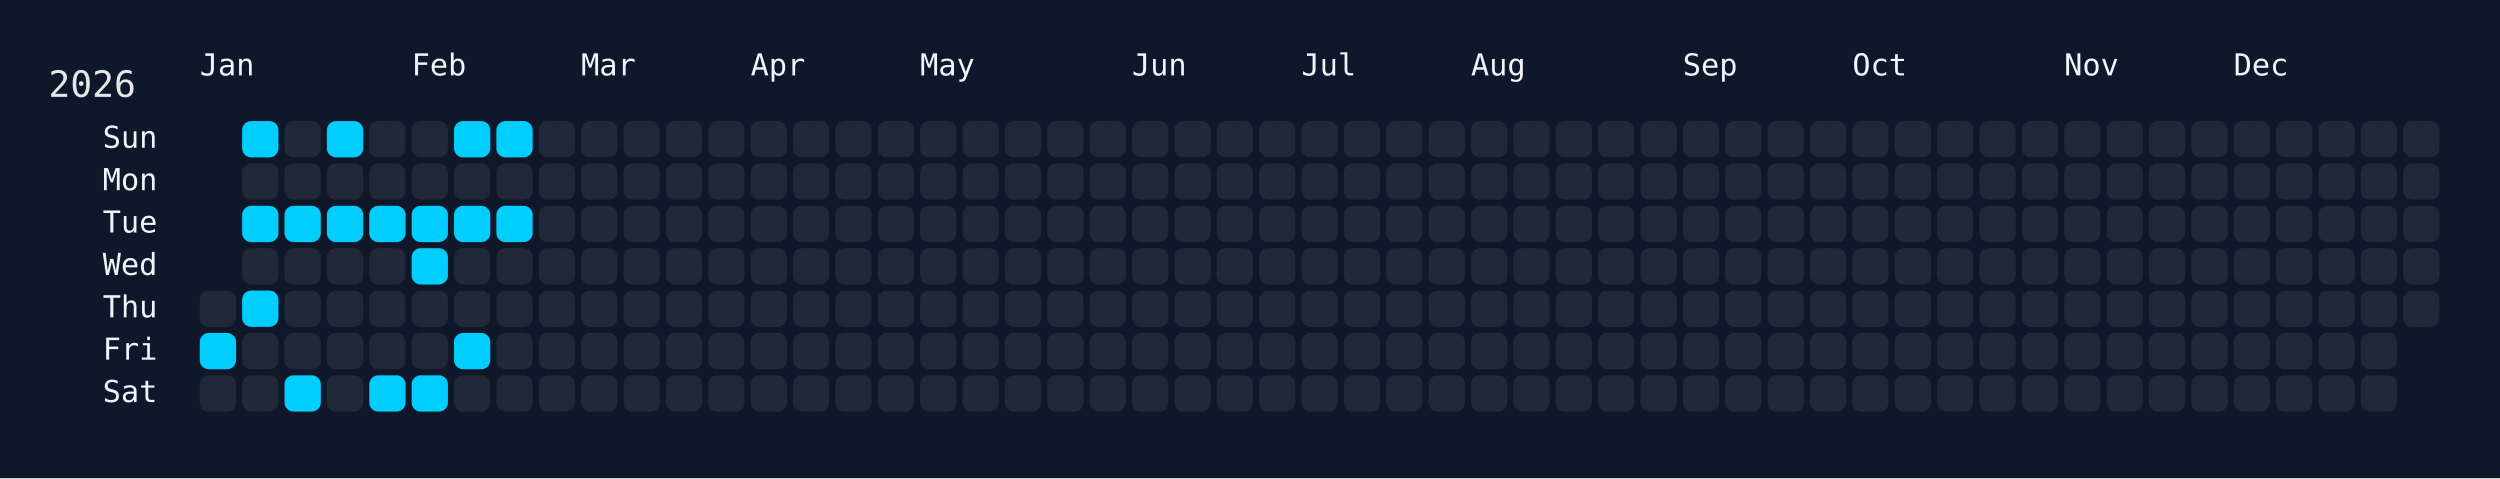
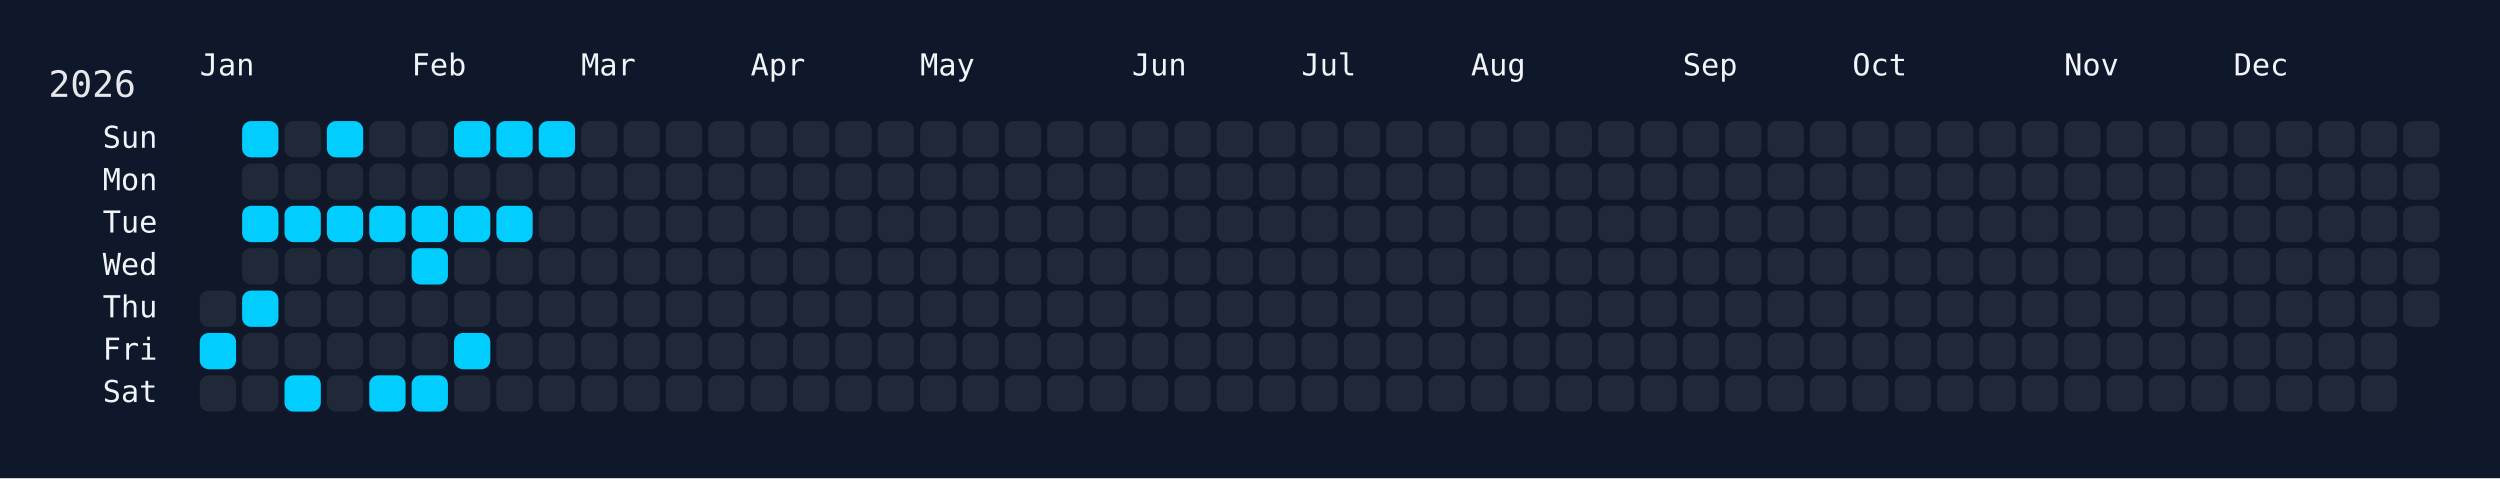
<svg xmlns="http://www.w3.org/2000/svg" width="826" height="158" viewBox="0 0 826 158">
  <rect width="826" height="158" fill="#0f172a" />
  <rect x="60" y="34" width="750" height="108" rx="12" ry="12" fill="rgba(15, 23, 42, 0.8)" />
  <text x="16" y="32" font-size="12" fill="#e5e7eb" font-family="JetBrains Mono, ui-monospace, SFMono-Regular, Menlo, Monaco, Consolas, monospace">2026</text>
  <text x="66" y="18" font-size="10" fill="#f1f5f9" font-family="JetBrains Mono, ui-monospace, SFMono-Regular, Menlo, Monaco, Consolas, monospace" dominant-baseline="hanging">Jan</text>
  <text x="136" y="18" font-size="10" fill="#f1f5f9" font-family="JetBrains Mono, ui-monospace, SFMono-Regular, Menlo, Monaco, Consolas, monospace" dominant-baseline="hanging">Feb</text>
  <text x="192" y="18" font-size="10" fill="#f1f5f9" font-family="JetBrains Mono, ui-monospace, SFMono-Regular, Menlo, Monaco, Consolas, monospace" dominant-baseline="hanging">Mar</text>
  <text x="248" y="18" font-size="10" fill="#f1f5f9" font-family="JetBrains Mono, ui-monospace, SFMono-Regular, Menlo, Monaco, Consolas, monospace" dominant-baseline="hanging">Apr</text>
  <text x="304" y="18" font-size="10" fill="#f1f5f9" font-family="JetBrains Mono, ui-monospace, SFMono-Regular, Menlo, Monaco, Consolas, monospace" dominant-baseline="hanging">May</text>
  <text x="374" y="18" font-size="10" fill="#f1f5f9" font-family="JetBrains Mono, ui-monospace, SFMono-Regular, Menlo, Monaco, Consolas, monospace" dominant-baseline="hanging">Jun</text>
  <text x="430" y="18" font-size="10" fill="#f1f5f9" font-family="JetBrains Mono, ui-monospace, SFMono-Regular, Menlo, Monaco, Consolas, monospace" dominant-baseline="hanging">Jul</text>
  <text x="486" y="18" font-size="10" fill="#f1f5f9" font-family="JetBrains Mono, ui-monospace, SFMono-Regular, Menlo, Monaco, Consolas, monospace" dominant-baseline="hanging">Aug</text>
  <text x="556" y="18" font-size="10" fill="#f1f5f9" font-family="JetBrains Mono, ui-monospace, SFMono-Regular, Menlo, Monaco, Consolas, monospace" dominant-baseline="hanging">Sep</text>
  <text x="612" y="18" font-size="10" fill="#f1f5f9" font-family="JetBrains Mono, ui-monospace, SFMono-Regular, Menlo, Monaco, Consolas, monospace" dominant-baseline="hanging">Oct</text>
  <text x="682" y="18" font-size="10" fill="#f1f5f9" font-family="JetBrains Mono, ui-monospace, SFMono-Regular, Menlo, Monaco, Consolas, monospace" dominant-baseline="hanging">Nov</text>
  <text x="738" y="18" font-size="10" fill="#f1f5f9" font-family="JetBrains Mono, ui-monospace, SFMono-Regular, Menlo, Monaco, Consolas, monospace" dominant-baseline="hanging">Dec</text>
  <text x="52" y="46.0" font-size="10" fill="#f1f5f9" font-family="JetBrains Mono, ui-monospace, SFMono-Regular, Menlo, Monaco, Consolas, monospace" text-anchor="end" dominant-baseline="middle">Sun</text>
  <text x="52" y="60.0" font-size="10" fill="#f1f5f9" font-family="JetBrains Mono, ui-monospace, SFMono-Regular, Menlo, Monaco, Consolas, monospace" text-anchor="end" dominant-baseline="middle">Mon</text>
  <text x="52" y="74.0" font-size="10" fill="#f1f5f9" font-family="JetBrains Mono, ui-monospace, SFMono-Regular, Menlo, Monaco, Consolas, monospace" text-anchor="end" dominant-baseline="middle">Tue</text>
  <text x="52" y="88.0" font-size="10" fill="#f1f5f9" font-family="JetBrains Mono, ui-monospace, SFMono-Regular, Menlo, Monaco, Consolas, monospace" text-anchor="end" dominant-baseline="middle">Wed</text>
  <text x="52" y="102.0" font-size="10" fill="#f1f5f9" font-family="JetBrains Mono, ui-monospace, SFMono-Regular, Menlo, Monaco, Consolas, monospace" text-anchor="end" dominant-baseline="middle">Thu</text>
  <text x="52" y="116.0" font-size="10" fill="#f1f5f9" font-family="JetBrains Mono, ui-monospace, SFMono-Regular, Menlo, Monaco, Consolas, monospace" text-anchor="end" dominant-baseline="middle">Fri</text>
  <text x="52" y="130.0" font-size="10" fill="#f1f5f9" font-family="JetBrains Mono, ui-monospace, SFMono-Regular, Menlo, Monaco, Consolas, monospace" text-anchor="end" dominant-baseline="middle">Sat</text>
  <g transform="translate(66,40)">
    <rect x="0" y="56" width="12" height="12" rx="3" ry="3" fill="#1f2937" data-date="2026-01-01" />
    <rect x="0" y="70" width="12" height="12" rx="3" ry="3" fill="#01cdfe" data-date="2026-01-02" />
    <rect x="0" y="84" width="12" height="12" rx="3" ry="3" fill="#1f2937" data-date="2026-01-03" />
    <rect x="14" y="0" width="12" height="12" rx="3" ry="3" fill="#01cdfe" data-date="2026-01-04" />
    <rect x="14" y="14" width="12" height="12" rx="3" ry="3" fill="#1f2937" data-date="2026-01-05" />
    <rect x="14" y="28" width="12" height="12" rx="3" ry="3" fill="#01cdfe" data-date="2026-01-06" />
    <rect x="14" y="42" width="12" height="12" rx="3" ry="3" fill="#1f2937" data-date="2026-01-07" />
    <rect x="14" y="56" width="12" height="12" rx="3" ry="3" fill="#01cdfe" data-date="2026-01-08" />
    <rect x="14" y="70" width="12" height="12" rx="3" ry="3" fill="#1f2937" data-date="2026-01-09" />
    <rect x="14" y="84" width="12" height="12" rx="3" ry="3" fill="#1f2937" data-date="2026-01-10" />
    <rect x="28" y="0" width="12" height="12" rx="3" ry="3" fill="#1f2937" data-date="2026-01-11" />
    <rect x="28" y="14" width="12" height="12" rx="3" ry="3" fill="#1f2937" data-date="2026-01-12" />
    <rect x="28" y="28" width="12" height="12" rx="3" ry="3" fill="#01cdfe" data-date="2026-01-13" />
    <rect x="28" y="42" width="12" height="12" rx="3" ry="3" fill="#1f2937" data-date="2026-01-14" />
    <rect x="28" y="56" width="12" height="12" rx="3" ry="3" fill="#1f2937" data-date="2026-01-15" />
    <rect x="28" y="70" width="12" height="12" rx="3" ry="3" fill="#1f2937" data-date="2026-01-16" />
    <rect x="28" y="84" width="12" height="12" rx="3" ry="3" fill="#01cdfe" data-date="2026-01-17" />
    <rect x="42" y="0" width="12" height="12" rx="3" ry="3" fill="#01cdfe" data-date="2026-01-18" />
    <rect x="42" y="14" width="12" height="12" rx="3" ry="3" fill="#1f2937" data-date="2026-01-19" />
    <rect x="42" y="28" width="12" height="12" rx="3" ry="3" fill="#01cdfe" data-date="2026-01-20" />
    <rect x="42" y="42" width="12" height="12" rx="3" ry="3" fill="#1f2937" data-date="2026-01-21" />
    <rect x="42" y="56" width="12" height="12" rx="3" ry="3" fill="#1f2937" data-date="2026-01-22" />
    <rect x="42" y="70" width="12" height="12" rx="3" ry="3" fill="#1f2937" data-date="2026-01-23" />
    <rect x="42" y="84" width="12" height="12" rx="3" ry="3" fill="#1f2937" data-date="2026-01-24" />
    <rect x="56" y="0" width="12" height="12" rx="3" ry="3" fill="#1f2937" data-date="2026-01-25" />
    <rect x="56" y="14" width="12" height="12" rx="3" ry="3" fill="#1f2937" data-date="2026-01-26" />
    <rect x="56" y="28" width="12" height="12" rx="3" ry="3" fill="#01cdfe" data-date="2026-01-27" />
    <rect x="56" y="42" width="12" height="12" rx="3" ry="3" fill="#1f2937" data-date="2026-01-28" />
    <rect x="56" y="56" width="12" height="12" rx="3" ry="3" fill="#1f2937" data-date="2026-01-29" />
    <rect x="56" y="70" width="12" height="12" rx="3" ry="3" fill="#1f2937" data-date="2026-01-30" />
    <rect x="56" y="84" width="12" height="12" rx="3" ry="3" fill="#01cdfe" data-date="2026-01-31" />
    <rect x="70" y="0" width="12" height="12" rx="3" ry="3" fill="#1f2937" data-date="2026-02-01" />
    <rect x="70" y="14" width="12" height="12" rx="3" ry="3" fill="#1f2937" data-date="2026-02-02" />
    <rect x="70" y="28" width="12" height="12" rx="3" ry="3" fill="#01cdfe" data-date="2026-02-03" />
    <rect x="70" y="42" width="12" height="12" rx="3" ry="3" fill="#01cdfe" data-date="2026-02-04" />
    <rect x="70" y="56" width="12" height="12" rx="3" ry="3" fill="#1f2937" data-date="2026-02-05" />
    <rect x="70" y="70" width="12" height="12" rx="3" ry="3" fill="#1f2937" data-date="2026-02-06" />
    <rect x="70" y="84" width="12" height="12" rx="3" ry="3" fill="#01cdfe" data-date="2026-02-07" />
    <rect x="84" y="0" width="12" height="12" rx="3" ry="3" fill="#01cdfe" data-date="2026-02-08" />
    <rect x="84" y="14" width="12" height="12" rx="3" ry="3" fill="#1f2937" data-date="2026-02-09" />
    <rect x="84" y="28" width="12" height="12" rx="3" ry="3" fill="#01cdfe" data-date="2026-02-10" />
    <rect x="84" y="42" width="12" height="12" rx="3" ry="3" fill="#1f2937" data-date="2026-02-11" />
    <rect x="84" y="56" width="12" height="12" rx="3" ry="3" fill="#1f2937" data-date="2026-02-12" />
    <rect x="84" y="70" width="12" height="12" rx="3" ry="3" fill="#01cdfe" data-date="2026-02-13" />
    <rect x="84" y="84" width="12" height="12" rx="3" ry="3" fill="#1f2937" data-date="2026-02-14" />
    <rect x="98" y="0" width="12" height="12" rx="3" ry="3" fill="#01cdfe" data-date="2026-02-15" />
    <rect x="98" y="14" width="12" height="12" rx="3" ry="3" fill="#1f2937" data-date="2026-02-16" />
    <rect x="98" y="28" width="12" height="12" rx="3" ry="3" fill="#01cdfe" data-date="2026-02-17" />
    <rect x="98" y="42" width="12" height="12" rx="3" ry="3" fill="#1f2937" data-date="2026-02-18" />
    <rect x="98" y="56" width="12" height="12" rx="3" ry="3" fill="#1f2937" data-date="2026-02-19" />
    <rect x="98" y="70" width="12" height="12" rx="3" ry="3" fill="#1f2937" data-date="2026-02-20" />
    <rect x="98" y="84" width="12" height="12" rx="3" ry="3" fill="#1f2937" data-date="2026-02-21" />
-     <rect x="112" y="0" width="12" height="12" rx="3" ry="3" fill="#1f2937" data-date="2026-02-22" />
+     <rect x="112" y="0" width="12" height="12" rx="3" ry="3" fill="#01cdfe" data-date="2026-02-22" />
    <rect x="112" y="14" width="12" height="12" rx="3" ry="3" fill="#1f2937" data-date="2026-02-23" />
    <rect x="112" y="28" width="12" height="12" rx="3" ry="3" fill="#1f2937" data-date="2026-02-24" />
    <rect x="112" y="42" width="12" height="12" rx="3" ry="3" fill="#1f2937" data-date="2026-02-25" />
    <rect x="112" y="56" width="12" height="12" rx="3" ry="3" fill="#1f2937" data-date="2026-02-26" />
    <rect x="112" y="70" width="12" height="12" rx="3" ry="3" fill="#1f2937" data-date="2026-02-27" />
    <rect x="112" y="84" width="12" height="12" rx="3" ry="3" fill="#1f2937" data-date="2026-02-28" />
    <rect x="126" y="0" width="12" height="12" rx="3" ry="3" fill="#1f2937" data-date="2026-03-01" />
    <rect x="126" y="14" width="12" height="12" rx="3" ry="3" fill="#1f2937" data-date="2026-03-02" />
    <rect x="126" y="28" width="12" height="12" rx="3" ry="3" fill="#1f2937" data-date="2026-03-03" />
    <rect x="126" y="42" width="12" height="12" rx="3" ry="3" fill="#1f2937" data-date="2026-03-04" />
    <rect x="126" y="56" width="12" height="12" rx="3" ry="3" fill="#1f2937" data-date="2026-03-05" />
    <rect x="126" y="70" width="12" height="12" rx="3" ry="3" fill="#1f2937" data-date="2026-03-06" />
    <rect x="126" y="84" width="12" height="12" rx="3" ry="3" fill="#1f2937" data-date="2026-03-07" />
    <rect x="140" y="0" width="12" height="12" rx="3" ry="3" fill="#1f2937" data-date="2026-03-08" />
    <rect x="140" y="14" width="12" height="12" rx="3" ry="3" fill="#1f2937" data-date="2026-03-09" />
    <rect x="140" y="28" width="12" height="12" rx="3" ry="3" fill="#1f2937" data-date="2026-03-10" />
    <rect x="140" y="42" width="12" height="12" rx="3" ry="3" fill="#1f2937" data-date="2026-03-11" />
    <rect x="140" y="56" width="12" height="12" rx="3" ry="3" fill="#1f2937" data-date="2026-03-12" />
    <rect x="140" y="70" width="12" height="12" rx="3" ry="3" fill="#1f2937" data-date="2026-03-13" />
    <rect x="140" y="84" width="12" height="12" rx="3" ry="3" fill="#1f2937" data-date="2026-03-14" />
    <rect x="154" y="0" width="12" height="12" rx="3" ry="3" fill="#1f2937" data-date="2026-03-15" />
    <rect x="154" y="14" width="12" height="12" rx="3" ry="3" fill="#1f2937" data-date="2026-03-16" />
    <rect x="154" y="28" width="12" height="12" rx="3" ry="3" fill="#1f2937" data-date="2026-03-17" />
    <rect x="154" y="42" width="12" height="12" rx="3" ry="3" fill="#1f2937" data-date="2026-03-18" />
    <rect x="154" y="56" width="12" height="12" rx="3" ry="3" fill="#1f2937" data-date="2026-03-19" />
    <rect x="154" y="70" width="12" height="12" rx="3" ry="3" fill="#1f2937" data-date="2026-03-20" />
    <rect x="154" y="84" width="12" height="12" rx="3" ry="3" fill="#1f2937" data-date="2026-03-21" />
    <rect x="168" y="0" width="12" height="12" rx="3" ry="3" fill="#1f2937" data-date="2026-03-22" />
    <rect x="168" y="14" width="12" height="12" rx="3" ry="3" fill="#1f2937" data-date="2026-03-23" />
    <rect x="168" y="28" width="12" height="12" rx="3" ry="3" fill="#1f2937" data-date="2026-03-24" />
    <rect x="168" y="42" width="12" height="12" rx="3" ry="3" fill="#1f2937" data-date="2026-03-25" />
    <rect x="168" y="56" width="12" height="12" rx="3" ry="3" fill="#1f2937" data-date="2026-03-26" />
    <rect x="168" y="70" width="12" height="12" rx="3" ry="3" fill="#1f2937" data-date="2026-03-27" />
    <rect x="168" y="84" width="12" height="12" rx="3" ry="3" fill="#1f2937" data-date="2026-03-28" />
    <rect x="182" y="0" width="12" height="12" rx="3" ry="3" fill="#1f2937" data-date="2026-03-29" />
    <rect x="182" y="14" width="12" height="12" rx="3" ry="3" fill="#1f2937" data-date="2026-03-30" />
    <rect x="182" y="28" width="12" height="12" rx="3" ry="3" fill="#1f2937" data-date="2026-03-31" />
    <rect x="182" y="42" width="12" height="12" rx="3" ry="3" fill="#1f2937" data-date="2026-04-01" />
    <rect x="182" y="56" width="12" height="12" rx="3" ry="3" fill="#1f2937" data-date="2026-04-02" />
    <rect x="182" y="70" width="12" height="12" rx="3" ry="3" fill="#1f2937" data-date="2026-04-03" />
    <rect x="182" y="84" width="12" height="12" rx="3" ry="3" fill="#1f2937" data-date="2026-04-04" />
    <rect x="196" y="0" width="12" height="12" rx="3" ry="3" fill="#1f2937" data-date="2026-04-05" />
    <rect x="196" y="14" width="12" height="12" rx="3" ry="3" fill="#1f2937" data-date="2026-04-06" />
    <rect x="196" y="28" width="12" height="12" rx="3" ry="3" fill="#1f2937" data-date="2026-04-07" />
    <rect x="196" y="42" width="12" height="12" rx="3" ry="3" fill="#1f2937" data-date="2026-04-08" />
    <rect x="196" y="56" width="12" height="12" rx="3" ry="3" fill="#1f2937" data-date="2026-04-09" />
    <rect x="196" y="70" width="12" height="12" rx="3" ry="3" fill="#1f2937" data-date="2026-04-10" />
    <rect x="196" y="84" width="12" height="12" rx="3" ry="3" fill="#1f2937" data-date="2026-04-11" />
    <rect x="210" y="0" width="12" height="12" rx="3" ry="3" fill="#1f2937" data-date="2026-04-12" />
    <rect x="210" y="14" width="12" height="12" rx="3" ry="3" fill="#1f2937" data-date="2026-04-13" />
    <rect x="210" y="28" width="12" height="12" rx="3" ry="3" fill="#1f2937" data-date="2026-04-14" />
    <rect x="210" y="42" width="12" height="12" rx="3" ry="3" fill="#1f2937" data-date="2026-04-15" />
    <rect x="210" y="56" width="12" height="12" rx="3" ry="3" fill="#1f2937" data-date="2026-04-16" />
    <rect x="210" y="70" width="12" height="12" rx="3" ry="3" fill="#1f2937" data-date="2026-04-17" />
    <rect x="210" y="84" width="12" height="12" rx="3" ry="3" fill="#1f2937" data-date="2026-04-18" />
    <rect x="224" y="0" width="12" height="12" rx="3" ry="3" fill="#1f2937" data-date="2026-04-19" />
    <rect x="224" y="14" width="12" height="12" rx="3" ry="3" fill="#1f2937" data-date="2026-04-20" />
    <rect x="224" y="28" width="12" height="12" rx="3" ry="3" fill="#1f2937" data-date="2026-04-21" />
    <rect x="224" y="42" width="12" height="12" rx="3" ry="3" fill="#1f2937" data-date="2026-04-22" />
    <rect x="224" y="56" width="12" height="12" rx="3" ry="3" fill="#1f2937" data-date="2026-04-23" />
    <rect x="224" y="70" width="12" height="12" rx="3" ry="3" fill="#1f2937" data-date="2026-04-24" />
    <rect x="224" y="84" width="12" height="12" rx="3" ry="3" fill="#1f2937" data-date="2026-04-25" />
    <rect x="238" y="0" width="12" height="12" rx="3" ry="3" fill="#1f2937" data-date="2026-04-26" />
    <rect x="238" y="14" width="12" height="12" rx="3" ry="3" fill="#1f2937" data-date="2026-04-27" />
    <rect x="238" y="28" width="12" height="12" rx="3" ry="3" fill="#1f2937" data-date="2026-04-28" />
    <rect x="238" y="42" width="12" height="12" rx="3" ry="3" fill="#1f2937" data-date="2026-04-29" />
    <rect x="238" y="56" width="12" height="12" rx="3" ry="3" fill="#1f2937" data-date="2026-04-30" />
    <rect x="238" y="70" width="12" height="12" rx="3" ry="3" fill="#1f2937" data-date="2026-05-01" />
    <rect x="238" y="84" width="12" height="12" rx="3" ry="3" fill="#1f2937" data-date="2026-05-02" />
    <rect x="252" y="0" width="12" height="12" rx="3" ry="3" fill="#1f2937" data-date="2026-05-03" />
    <rect x="252" y="14" width="12" height="12" rx="3" ry="3" fill="#1f2937" data-date="2026-05-04" />
    <rect x="252" y="28" width="12" height="12" rx="3" ry="3" fill="#1f2937" data-date="2026-05-05" />
    <rect x="252" y="42" width="12" height="12" rx="3" ry="3" fill="#1f2937" data-date="2026-05-06" />
    <rect x="252" y="56" width="12" height="12" rx="3" ry="3" fill="#1f2937" data-date="2026-05-07" />
    <rect x="252" y="70" width="12" height="12" rx="3" ry="3" fill="#1f2937" data-date="2026-05-08" />
    <rect x="252" y="84" width="12" height="12" rx="3" ry="3" fill="#1f2937" data-date="2026-05-09" />
    <rect x="266" y="0" width="12" height="12" rx="3" ry="3" fill="#1f2937" data-date="2026-05-10" />
    <rect x="266" y="14" width="12" height="12" rx="3" ry="3" fill="#1f2937" data-date="2026-05-11" />
    <rect x="266" y="28" width="12" height="12" rx="3" ry="3" fill="#1f2937" data-date="2026-05-12" />
    <rect x="266" y="42" width="12" height="12" rx="3" ry="3" fill="#1f2937" data-date="2026-05-13" />
    <rect x="266" y="56" width="12" height="12" rx="3" ry="3" fill="#1f2937" data-date="2026-05-14" />
    <rect x="266" y="70" width="12" height="12" rx="3" ry="3" fill="#1f2937" data-date="2026-05-15" />
    <rect x="266" y="84" width="12" height="12" rx="3" ry="3" fill="#1f2937" data-date="2026-05-16" />
    <rect x="280" y="0" width="12" height="12" rx="3" ry="3" fill="#1f2937" data-date="2026-05-17" />
    <rect x="280" y="14" width="12" height="12" rx="3" ry="3" fill="#1f2937" data-date="2026-05-18" />
    <rect x="280" y="28" width="12" height="12" rx="3" ry="3" fill="#1f2937" data-date="2026-05-19" />
    <rect x="280" y="42" width="12" height="12" rx="3" ry="3" fill="#1f2937" data-date="2026-05-20" />
    <rect x="280" y="56" width="12" height="12" rx="3" ry="3" fill="#1f2937" data-date="2026-05-21" />
    <rect x="280" y="70" width="12" height="12" rx="3" ry="3" fill="#1f2937" data-date="2026-05-22" />
    <rect x="280" y="84" width="12" height="12" rx="3" ry="3" fill="#1f2937" data-date="2026-05-23" />
    <rect x="294" y="0" width="12" height="12" rx="3" ry="3" fill="#1f2937" data-date="2026-05-24" />
    <rect x="294" y="14" width="12" height="12" rx="3" ry="3" fill="#1f2937" data-date="2026-05-25" />
    <rect x="294" y="28" width="12" height="12" rx="3" ry="3" fill="#1f2937" data-date="2026-05-26" />
    <rect x="294" y="42" width="12" height="12" rx="3" ry="3" fill="#1f2937" data-date="2026-05-27" />
    <rect x="294" y="56" width="12" height="12" rx="3" ry="3" fill="#1f2937" data-date="2026-05-28" />
    <rect x="294" y="70" width="12" height="12" rx="3" ry="3" fill="#1f2937" data-date="2026-05-29" />
    <rect x="294" y="84" width="12" height="12" rx="3" ry="3" fill="#1f2937" data-date="2026-05-30" />
    <rect x="308" y="0" width="12" height="12" rx="3" ry="3" fill="#1f2937" data-date="2026-05-31" />
    <rect x="308" y="14" width="12" height="12" rx="3" ry="3" fill="#1f2937" data-date="2026-06-01" />
    <rect x="308" y="28" width="12" height="12" rx="3" ry="3" fill="#1f2937" data-date="2026-06-02" />
    <rect x="308" y="42" width="12" height="12" rx="3" ry="3" fill="#1f2937" data-date="2026-06-03" />
    <rect x="308" y="56" width="12" height="12" rx="3" ry="3" fill="#1f2937" data-date="2026-06-04" />
    <rect x="308" y="70" width="12" height="12" rx="3" ry="3" fill="#1f2937" data-date="2026-06-05" />
    <rect x="308" y="84" width="12" height="12" rx="3" ry="3" fill="#1f2937" data-date="2026-06-06" />
    <rect x="322" y="0" width="12" height="12" rx="3" ry="3" fill="#1f2937" data-date="2026-06-07" />
    <rect x="322" y="14" width="12" height="12" rx="3" ry="3" fill="#1f2937" data-date="2026-06-08" />
    <rect x="322" y="28" width="12" height="12" rx="3" ry="3" fill="#1f2937" data-date="2026-06-09" />
    <rect x="322" y="42" width="12" height="12" rx="3" ry="3" fill="#1f2937" data-date="2026-06-10" />
    <rect x="322" y="56" width="12" height="12" rx="3" ry="3" fill="#1f2937" data-date="2026-06-11" />
    <rect x="322" y="70" width="12" height="12" rx="3" ry="3" fill="#1f2937" data-date="2026-06-12" />
    <rect x="322" y="84" width="12" height="12" rx="3" ry="3" fill="#1f2937" data-date="2026-06-13" />
    <rect x="336" y="0" width="12" height="12" rx="3" ry="3" fill="#1f2937" data-date="2026-06-14" />
    <rect x="336" y="14" width="12" height="12" rx="3" ry="3" fill="#1f2937" data-date="2026-06-15" />
    <rect x="336" y="28" width="12" height="12" rx="3" ry="3" fill="#1f2937" data-date="2026-06-16" />
    <rect x="336" y="42" width="12" height="12" rx="3" ry="3" fill="#1f2937" data-date="2026-06-17" />
    <rect x="336" y="56" width="12" height="12" rx="3" ry="3" fill="#1f2937" data-date="2026-06-18" />
    <rect x="336" y="70" width="12" height="12" rx="3" ry="3" fill="#1f2937" data-date="2026-06-19" />
    <rect x="336" y="84" width="12" height="12" rx="3" ry="3" fill="#1f2937" data-date="2026-06-20" />
    <rect x="350" y="0" width="12" height="12" rx="3" ry="3" fill="#1f2937" data-date="2026-06-21" />
    <rect x="350" y="14" width="12" height="12" rx="3" ry="3" fill="#1f2937" data-date="2026-06-22" />
    <rect x="350" y="28" width="12" height="12" rx="3" ry="3" fill="#1f2937" data-date="2026-06-23" />
    <rect x="350" y="42" width="12" height="12" rx="3" ry="3" fill="#1f2937" data-date="2026-06-24" />
    <rect x="350" y="56" width="12" height="12" rx="3" ry="3" fill="#1f2937" data-date="2026-06-25" />
    <rect x="350" y="70" width="12" height="12" rx="3" ry="3" fill="#1f2937" data-date="2026-06-26" />
    <rect x="350" y="84" width="12" height="12" rx="3" ry="3" fill="#1f2937" data-date="2026-06-27" />
    <rect x="364" y="0" width="12" height="12" rx="3" ry="3" fill="#1f2937" data-date="2026-06-28" />
    <rect x="364" y="14" width="12" height="12" rx="3" ry="3" fill="#1f2937" data-date="2026-06-29" />
    <rect x="364" y="28" width="12" height="12" rx="3" ry="3" fill="#1f2937" data-date="2026-06-30" />
    <rect x="364" y="42" width="12" height="12" rx="3" ry="3" fill="#1f2937" data-date="2026-07-01" />
    <rect x="364" y="56" width="12" height="12" rx="3" ry="3" fill="#1f2937" data-date="2026-07-02" />
    <rect x="364" y="70" width="12" height="12" rx="3" ry="3" fill="#1f2937" data-date="2026-07-03" />
    <rect x="364" y="84" width="12" height="12" rx="3" ry="3" fill="#1f2937" data-date="2026-07-04" />
    <rect x="378" y="0" width="12" height="12" rx="3" ry="3" fill="#1f2937" data-date="2026-07-05" />
    <rect x="378" y="14" width="12" height="12" rx="3" ry="3" fill="#1f2937" data-date="2026-07-06" />
    <rect x="378" y="28" width="12" height="12" rx="3" ry="3" fill="#1f2937" data-date="2026-07-07" />
    <rect x="378" y="42" width="12" height="12" rx="3" ry="3" fill="#1f2937" data-date="2026-07-08" />
    <rect x="378" y="56" width="12" height="12" rx="3" ry="3" fill="#1f2937" data-date="2026-07-09" />
    <rect x="378" y="70" width="12" height="12" rx="3" ry="3" fill="#1f2937" data-date="2026-07-10" />
    <rect x="378" y="84" width="12" height="12" rx="3" ry="3" fill="#1f2937" data-date="2026-07-11" />
    <rect x="392" y="0" width="12" height="12" rx="3" ry="3" fill="#1f2937" data-date="2026-07-12" />
    <rect x="392" y="14" width="12" height="12" rx="3" ry="3" fill="#1f2937" data-date="2026-07-13" />
    <rect x="392" y="28" width="12" height="12" rx="3" ry="3" fill="#1f2937" data-date="2026-07-14" />
    <rect x="392" y="42" width="12" height="12" rx="3" ry="3" fill="#1f2937" data-date="2026-07-15" />
    <rect x="392" y="56" width="12" height="12" rx="3" ry="3" fill="#1f2937" data-date="2026-07-16" />
    <rect x="392" y="70" width="12" height="12" rx="3" ry="3" fill="#1f2937" data-date="2026-07-17" />
    <rect x="392" y="84" width="12" height="12" rx="3" ry="3" fill="#1f2937" data-date="2026-07-18" />
    <rect x="406" y="0" width="12" height="12" rx="3" ry="3" fill="#1f2937" data-date="2026-07-19" />
    <rect x="406" y="14" width="12" height="12" rx="3" ry="3" fill="#1f2937" data-date="2026-07-20" />
    <rect x="406" y="28" width="12" height="12" rx="3" ry="3" fill="#1f2937" data-date="2026-07-21" />
    <rect x="406" y="42" width="12" height="12" rx="3" ry="3" fill="#1f2937" data-date="2026-07-22" />
    <rect x="406" y="56" width="12" height="12" rx="3" ry="3" fill="#1f2937" data-date="2026-07-23" />
    <rect x="406" y="70" width="12" height="12" rx="3" ry="3" fill="#1f2937" data-date="2026-07-24" />
    <rect x="406" y="84" width="12" height="12" rx="3" ry="3" fill="#1f2937" data-date="2026-07-25" />
    <rect x="420" y="0" width="12" height="12" rx="3" ry="3" fill="#1f2937" data-date="2026-07-26" />
    <rect x="420" y="14" width="12" height="12" rx="3" ry="3" fill="#1f2937" data-date="2026-07-27" />
    <rect x="420" y="28" width="12" height="12" rx="3" ry="3" fill="#1f2937" data-date="2026-07-28" />
    <rect x="420" y="42" width="12" height="12" rx="3" ry="3" fill="#1f2937" data-date="2026-07-29" />
    <rect x="420" y="56" width="12" height="12" rx="3" ry="3" fill="#1f2937" data-date="2026-07-30" />
    <rect x="420" y="70" width="12" height="12" rx="3" ry="3" fill="#1f2937" data-date="2026-07-31" />
    <rect x="420" y="84" width="12" height="12" rx="3" ry="3" fill="#1f2937" data-date="2026-08-01" />
    <rect x="434" y="0" width="12" height="12" rx="3" ry="3" fill="#1f2937" data-date="2026-08-02" />
    <rect x="434" y="14" width="12" height="12" rx="3" ry="3" fill="#1f2937" data-date="2026-08-03" />
    <rect x="434" y="28" width="12" height="12" rx="3" ry="3" fill="#1f2937" data-date="2026-08-04" />
    <rect x="434" y="42" width="12" height="12" rx="3" ry="3" fill="#1f2937" data-date="2026-08-05" />
    <rect x="434" y="56" width="12" height="12" rx="3" ry="3" fill="#1f2937" data-date="2026-08-06" />
    <rect x="434" y="70" width="12" height="12" rx="3" ry="3" fill="#1f2937" data-date="2026-08-07" />
    <rect x="434" y="84" width="12" height="12" rx="3" ry="3" fill="#1f2937" data-date="2026-08-08" />
    <rect x="448" y="0" width="12" height="12" rx="3" ry="3" fill="#1f2937" data-date="2026-08-09" />
    <rect x="448" y="14" width="12" height="12" rx="3" ry="3" fill="#1f2937" data-date="2026-08-10" />
    <rect x="448" y="28" width="12" height="12" rx="3" ry="3" fill="#1f2937" data-date="2026-08-11" />
    <rect x="448" y="42" width="12" height="12" rx="3" ry="3" fill="#1f2937" data-date="2026-08-12" />
    <rect x="448" y="56" width="12" height="12" rx="3" ry="3" fill="#1f2937" data-date="2026-08-13" />
    <rect x="448" y="70" width="12" height="12" rx="3" ry="3" fill="#1f2937" data-date="2026-08-14" />
    <rect x="448" y="84" width="12" height="12" rx="3" ry="3" fill="#1f2937" data-date="2026-08-15" />
    <rect x="462" y="0" width="12" height="12" rx="3" ry="3" fill="#1f2937" data-date="2026-08-16" />
    <rect x="462" y="14" width="12" height="12" rx="3" ry="3" fill="#1f2937" data-date="2026-08-17" />
    <rect x="462" y="28" width="12" height="12" rx="3" ry="3" fill="#1f2937" data-date="2026-08-18" />
    <rect x="462" y="42" width="12" height="12" rx="3" ry="3" fill="#1f2937" data-date="2026-08-19" />
    <rect x="462" y="56" width="12" height="12" rx="3" ry="3" fill="#1f2937" data-date="2026-08-20" />
    <rect x="462" y="70" width="12" height="12" rx="3" ry="3" fill="#1f2937" data-date="2026-08-21" />
    <rect x="462" y="84" width="12" height="12" rx="3" ry="3" fill="#1f2937" data-date="2026-08-22" />
    <rect x="476" y="0" width="12" height="12" rx="3" ry="3" fill="#1f2937" data-date="2026-08-23" />
    <rect x="476" y="14" width="12" height="12" rx="3" ry="3" fill="#1f2937" data-date="2026-08-24" />
    <rect x="476" y="28" width="12" height="12" rx="3" ry="3" fill="#1f2937" data-date="2026-08-25" />
    <rect x="476" y="42" width="12" height="12" rx="3" ry="3" fill="#1f2937" data-date="2026-08-26" />
    <rect x="476" y="56" width="12" height="12" rx="3" ry="3" fill="#1f2937" data-date="2026-08-27" />
    <rect x="476" y="70" width="12" height="12" rx="3" ry="3" fill="#1f2937" data-date="2026-08-28" />
    <rect x="476" y="84" width="12" height="12" rx="3" ry="3" fill="#1f2937" data-date="2026-08-29" />
    <rect x="490" y="0" width="12" height="12" rx="3" ry="3" fill="#1f2937" data-date="2026-08-30" />
    <rect x="490" y="14" width="12" height="12" rx="3" ry="3" fill="#1f2937" data-date="2026-08-31" />
    <rect x="490" y="28" width="12" height="12" rx="3" ry="3" fill="#1f2937" data-date="2026-09-01" />
    <rect x="490" y="42" width="12" height="12" rx="3" ry="3" fill="#1f2937" data-date="2026-09-02" />
    <rect x="490" y="56" width="12" height="12" rx="3" ry="3" fill="#1f2937" data-date="2026-09-03" />
    <rect x="490" y="70" width="12" height="12" rx="3" ry="3" fill="#1f2937" data-date="2026-09-04" />
    <rect x="490" y="84" width="12" height="12" rx="3" ry="3" fill="#1f2937" data-date="2026-09-05" />
    <rect x="504" y="0" width="12" height="12" rx="3" ry="3" fill="#1f2937" data-date="2026-09-06" />
    <rect x="504" y="14" width="12" height="12" rx="3" ry="3" fill="#1f2937" data-date="2026-09-07" />
    <rect x="504" y="28" width="12" height="12" rx="3" ry="3" fill="#1f2937" data-date="2026-09-08" />
    <rect x="504" y="42" width="12" height="12" rx="3" ry="3" fill="#1f2937" data-date="2026-09-09" />
    <rect x="504" y="56" width="12" height="12" rx="3" ry="3" fill="#1f2937" data-date="2026-09-10" />
    <rect x="504" y="70" width="12" height="12" rx="3" ry="3" fill="#1f2937" data-date="2026-09-11" />
    <rect x="504" y="84" width="12" height="12" rx="3" ry="3" fill="#1f2937" data-date="2026-09-12" />
    <rect x="518" y="0" width="12" height="12" rx="3" ry="3" fill="#1f2937" data-date="2026-09-13" />
    <rect x="518" y="14" width="12" height="12" rx="3" ry="3" fill="#1f2937" data-date="2026-09-14" />
    <rect x="518" y="28" width="12" height="12" rx="3" ry="3" fill="#1f2937" data-date="2026-09-15" />
    <rect x="518" y="42" width="12" height="12" rx="3" ry="3" fill="#1f2937" data-date="2026-09-16" />
    <rect x="518" y="56" width="12" height="12" rx="3" ry="3" fill="#1f2937" data-date="2026-09-17" />
    <rect x="518" y="70" width="12" height="12" rx="3" ry="3" fill="#1f2937" data-date="2026-09-18" />
    <rect x="518" y="84" width="12" height="12" rx="3" ry="3" fill="#1f2937" data-date="2026-09-19" />
    <rect x="532" y="0" width="12" height="12" rx="3" ry="3" fill="#1f2937" data-date="2026-09-20" />
    <rect x="532" y="14" width="12" height="12" rx="3" ry="3" fill="#1f2937" data-date="2026-09-21" />
    <rect x="532" y="28" width="12" height="12" rx="3" ry="3" fill="#1f2937" data-date="2026-09-22" />
    <rect x="532" y="42" width="12" height="12" rx="3" ry="3" fill="#1f2937" data-date="2026-09-23" />
    <rect x="532" y="56" width="12" height="12" rx="3" ry="3" fill="#1f2937" data-date="2026-09-24" />
    <rect x="532" y="70" width="12" height="12" rx="3" ry="3" fill="#1f2937" data-date="2026-09-25" />
    <rect x="532" y="84" width="12" height="12" rx="3" ry="3" fill="#1f2937" data-date="2026-09-26" />
    <rect x="546" y="0" width="12" height="12" rx="3" ry="3" fill="#1f2937" data-date="2026-09-27" />
    <rect x="546" y="14" width="12" height="12" rx="3" ry="3" fill="#1f2937" data-date="2026-09-28" />
    <rect x="546" y="28" width="12" height="12" rx="3" ry="3" fill="#1f2937" data-date="2026-09-29" />
    <rect x="546" y="42" width="12" height="12" rx="3" ry="3" fill="#1f2937" data-date="2026-09-30" />
    <rect x="546" y="56" width="12" height="12" rx="3" ry="3" fill="#1f2937" data-date="2026-10-01" />
    <rect x="546" y="70" width="12" height="12" rx="3" ry="3" fill="#1f2937" data-date="2026-10-02" />
    <rect x="546" y="84" width="12" height="12" rx="3" ry="3" fill="#1f2937" data-date="2026-10-03" />
    <rect x="560" y="0" width="12" height="12" rx="3" ry="3" fill="#1f2937" data-date="2026-10-04" />
    <rect x="560" y="14" width="12" height="12" rx="3" ry="3" fill="#1f2937" data-date="2026-10-05" />
    <rect x="560" y="28" width="12" height="12" rx="3" ry="3" fill="#1f2937" data-date="2026-10-06" />
    <rect x="560" y="42" width="12" height="12" rx="3" ry="3" fill="#1f2937" data-date="2026-10-07" />
    <rect x="560" y="56" width="12" height="12" rx="3" ry="3" fill="#1f2937" data-date="2026-10-08" />
    <rect x="560" y="70" width="12" height="12" rx="3" ry="3" fill="#1f2937" data-date="2026-10-09" />
    <rect x="560" y="84" width="12" height="12" rx="3" ry="3" fill="#1f2937" data-date="2026-10-10" />
    <rect x="574" y="0" width="12" height="12" rx="3" ry="3" fill="#1f2937" data-date="2026-10-11" />
    <rect x="574" y="14" width="12" height="12" rx="3" ry="3" fill="#1f2937" data-date="2026-10-12" />
    <rect x="574" y="28" width="12" height="12" rx="3" ry="3" fill="#1f2937" data-date="2026-10-13" />
    <rect x="574" y="42" width="12" height="12" rx="3" ry="3" fill="#1f2937" data-date="2026-10-14" />
    <rect x="574" y="56" width="12" height="12" rx="3" ry="3" fill="#1f2937" data-date="2026-10-15" />
    <rect x="574" y="70" width="12" height="12" rx="3" ry="3" fill="#1f2937" data-date="2026-10-16" />
    <rect x="574" y="84" width="12" height="12" rx="3" ry="3" fill="#1f2937" data-date="2026-10-17" />
    <rect x="588" y="0" width="12" height="12" rx="3" ry="3" fill="#1f2937" data-date="2026-10-18" />
    <rect x="588" y="14" width="12" height="12" rx="3" ry="3" fill="#1f2937" data-date="2026-10-19" />
    <rect x="588" y="28" width="12" height="12" rx="3" ry="3" fill="#1f2937" data-date="2026-10-20" />
    <rect x="588" y="42" width="12" height="12" rx="3" ry="3" fill="#1f2937" data-date="2026-10-21" />
    <rect x="588" y="56" width="12" height="12" rx="3" ry="3" fill="#1f2937" data-date="2026-10-22" />
    <rect x="588" y="70" width="12" height="12" rx="3" ry="3" fill="#1f2937" data-date="2026-10-23" />
    <rect x="588" y="84" width="12" height="12" rx="3" ry="3" fill="#1f2937" data-date="2026-10-24" />
    <rect x="602" y="0" width="12" height="12" rx="3" ry="3" fill="#1f2937" data-date="2026-10-25" />
    <rect x="602" y="14" width="12" height="12" rx="3" ry="3" fill="#1f2937" data-date="2026-10-26" />
    <rect x="602" y="28" width="12" height="12" rx="3" ry="3" fill="#1f2937" data-date="2026-10-27" />
    <rect x="602" y="42" width="12" height="12" rx="3" ry="3" fill="#1f2937" data-date="2026-10-28" />
    <rect x="602" y="56" width="12" height="12" rx="3" ry="3" fill="#1f2937" data-date="2026-10-29" />
    <rect x="602" y="70" width="12" height="12" rx="3" ry="3" fill="#1f2937" data-date="2026-10-30" />
    <rect x="602" y="84" width="12" height="12" rx="3" ry="3" fill="#1f2937" data-date="2026-10-31" />
    <rect x="616" y="0" width="12" height="12" rx="3" ry="3" fill="#1f2937" data-date="2026-11-01" />
    <rect x="616" y="14" width="12" height="12" rx="3" ry="3" fill="#1f2937" data-date="2026-11-02" />
    <rect x="616" y="28" width="12" height="12" rx="3" ry="3" fill="#1f2937" data-date="2026-11-03" />
    <rect x="616" y="42" width="12" height="12" rx="3" ry="3" fill="#1f2937" data-date="2026-11-04" />
    <rect x="616" y="56" width="12" height="12" rx="3" ry="3" fill="#1f2937" data-date="2026-11-05" />
    <rect x="616" y="70" width="12" height="12" rx="3" ry="3" fill="#1f2937" data-date="2026-11-06" />
    <rect x="616" y="84" width="12" height="12" rx="3" ry="3" fill="#1f2937" data-date="2026-11-07" />
    <rect x="630" y="0" width="12" height="12" rx="3" ry="3" fill="#1f2937" data-date="2026-11-08" />
    <rect x="630" y="14" width="12" height="12" rx="3" ry="3" fill="#1f2937" data-date="2026-11-09" />
    <rect x="630" y="28" width="12" height="12" rx="3" ry="3" fill="#1f2937" data-date="2026-11-10" />
    <rect x="630" y="42" width="12" height="12" rx="3" ry="3" fill="#1f2937" data-date="2026-11-11" />
    <rect x="630" y="56" width="12" height="12" rx="3" ry="3" fill="#1f2937" data-date="2026-11-12" />
    <rect x="630" y="70" width="12" height="12" rx="3" ry="3" fill="#1f2937" data-date="2026-11-13" />
    <rect x="630" y="84" width="12" height="12" rx="3" ry="3" fill="#1f2937" data-date="2026-11-14" />
    <rect x="644" y="0" width="12" height="12" rx="3" ry="3" fill="#1f2937" data-date="2026-11-15" />
    <rect x="644" y="14" width="12" height="12" rx="3" ry="3" fill="#1f2937" data-date="2026-11-16" />
    <rect x="644" y="28" width="12" height="12" rx="3" ry="3" fill="#1f2937" data-date="2026-11-17" />
    <rect x="644" y="42" width="12" height="12" rx="3" ry="3" fill="#1f2937" data-date="2026-11-18" />
    <rect x="644" y="56" width="12" height="12" rx="3" ry="3" fill="#1f2937" data-date="2026-11-19" />
    <rect x="644" y="70" width="12" height="12" rx="3" ry="3" fill="#1f2937" data-date="2026-11-20" />
    <rect x="644" y="84" width="12" height="12" rx="3" ry="3" fill="#1f2937" data-date="2026-11-21" />
    <rect x="658" y="0" width="12" height="12" rx="3" ry="3" fill="#1f2937" data-date="2026-11-22" />
    <rect x="658" y="14" width="12" height="12" rx="3" ry="3" fill="#1f2937" data-date="2026-11-23" />
    <rect x="658" y="28" width="12" height="12" rx="3" ry="3" fill="#1f2937" data-date="2026-11-24" />
    <rect x="658" y="42" width="12" height="12" rx="3" ry="3" fill="#1f2937" data-date="2026-11-25" />
    <rect x="658" y="56" width="12" height="12" rx="3" ry="3" fill="#1f2937" data-date="2026-11-26" />
    <rect x="658" y="70" width="12" height="12" rx="3" ry="3" fill="#1f2937" data-date="2026-11-27" />
    <rect x="658" y="84" width="12" height="12" rx="3" ry="3" fill="#1f2937" data-date="2026-11-28" />
    <rect x="672" y="0" width="12" height="12" rx="3" ry="3" fill="#1f2937" data-date="2026-11-29" />
    <rect x="672" y="14" width="12" height="12" rx="3" ry="3" fill="#1f2937" data-date="2026-11-30" />
    <rect x="672" y="28" width="12" height="12" rx="3" ry="3" fill="#1f2937" data-date="2026-12-01" />
    <rect x="672" y="42" width="12" height="12" rx="3" ry="3" fill="#1f2937" data-date="2026-12-02" />
    <rect x="672" y="56" width="12" height="12" rx="3" ry="3" fill="#1f2937" data-date="2026-12-03" />
    <rect x="672" y="70" width="12" height="12" rx="3" ry="3" fill="#1f2937" data-date="2026-12-04" />
    <rect x="672" y="84" width="12" height="12" rx="3" ry="3" fill="#1f2937" data-date="2026-12-05" />
    <rect x="686" y="0" width="12" height="12" rx="3" ry="3" fill="#1f2937" data-date="2026-12-06" />
    <rect x="686" y="14" width="12" height="12" rx="3" ry="3" fill="#1f2937" data-date="2026-12-07" />
    <rect x="686" y="28" width="12" height="12" rx="3" ry="3" fill="#1f2937" data-date="2026-12-08" />
    <rect x="686" y="42" width="12" height="12" rx="3" ry="3" fill="#1f2937" data-date="2026-12-09" />
    <rect x="686" y="56" width="12" height="12" rx="3" ry="3" fill="#1f2937" data-date="2026-12-10" />
    <rect x="686" y="70" width="12" height="12" rx="3" ry="3" fill="#1f2937" data-date="2026-12-11" />
    <rect x="686" y="84" width="12" height="12" rx="3" ry="3" fill="#1f2937" data-date="2026-12-12" />
    <rect x="700" y="0" width="12" height="12" rx="3" ry="3" fill="#1f2937" data-date="2026-12-13" />
    <rect x="700" y="14" width="12" height="12" rx="3" ry="3" fill="#1f2937" data-date="2026-12-14" />
    <rect x="700" y="28" width="12" height="12" rx="3" ry="3" fill="#1f2937" data-date="2026-12-15" />
    <rect x="700" y="42" width="12" height="12" rx="3" ry="3" fill="#1f2937" data-date="2026-12-16" />
    <rect x="700" y="56" width="12" height="12" rx="3" ry="3" fill="#1f2937" data-date="2026-12-17" />
    <rect x="700" y="70" width="12" height="12" rx="3" ry="3" fill="#1f2937" data-date="2026-12-18" />
    <rect x="700" y="84" width="12" height="12" rx="3" ry="3" fill="#1f2937" data-date="2026-12-19" />
    <rect x="714" y="0" width="12" height="12" rx="3" ry="3" fill="#1f2937" data-date="2026-12-20" />
    <rect x="714" y="14" width="12" height="12" rx="3" ry="3" fill="#1f2937" data-date="2026-12-21" />
    <rect x="714" y="28" width="12" height="12" rx="3" ry="3" fill="#1f2937" data-date="2026-12-22" />
    <rect x="714" y="42" width="12" height="12" rx="3" ry="3" fill="#1f2937" data-date="2026-12-23" />
    <rect x="714" y="56" width="12" height="12" rx="3" ry="3" fill="#1f2937" data-date="2026-12-24" />
    <rect x="714" y="70" width="12" height="12" rx="3" ry="3" fill="#1f2937" data-date="2026-12-25" />
    <rect x="714" y="84" width="12" height="12" rx="3" ry="3" fill="#1f2937" data-date="2026-12-26" />
    <rect x="728" y="0" width="12" height="12" rx="3" ry="3" fill="#1f2937" data-date="2026-12-27" />
    <rect x="728" y="14" width="12" height="12" rx="3" ry="3" fill="#1f2937" data-date="2026-12-28" />
    <rect x="728" y="28" width="12" height="12" rx="3" ry="3" fill="#1f2937" data-date="2026-12-29" />
    <rect x="728" y="42" width="12" height="12" rx="3" ry="3" fill="#1f2937" data-date="2026-12-30" />
    <rect x="728" y="56" width="12" height="12" rx="3" ry="3" fill="#1f2937" data-date="2026-12-31" />
  </g>
</svg>
